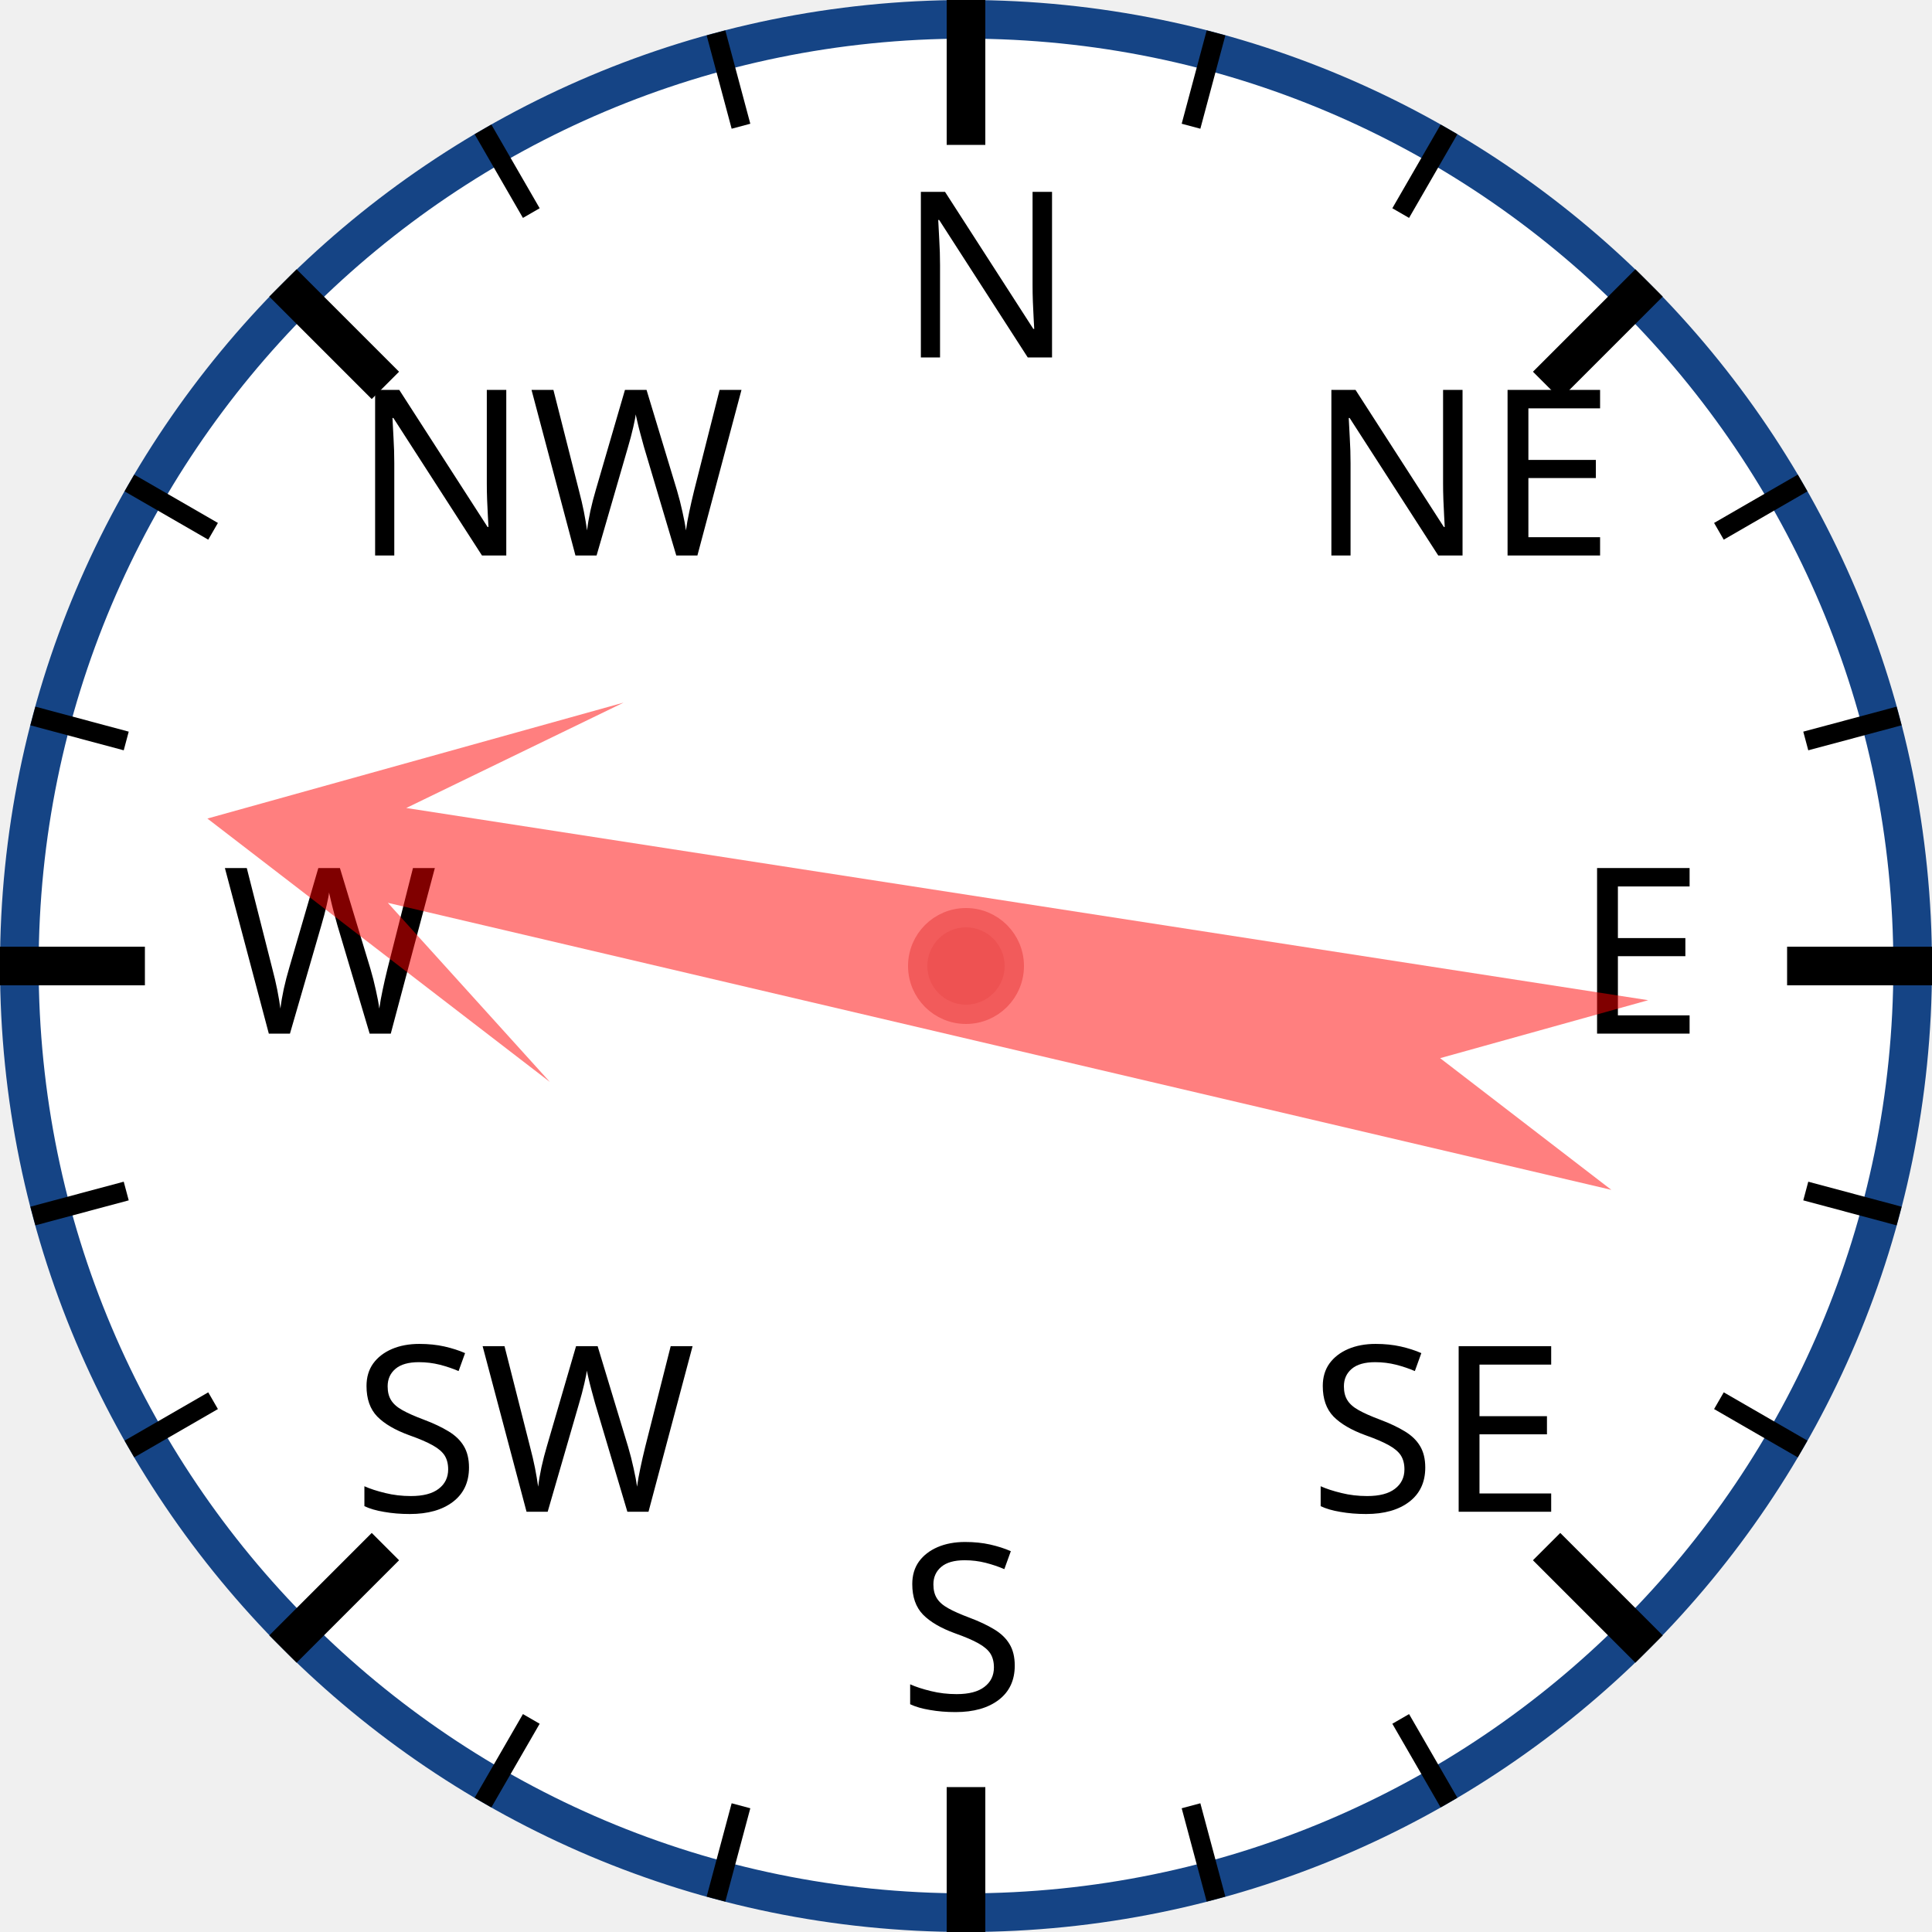
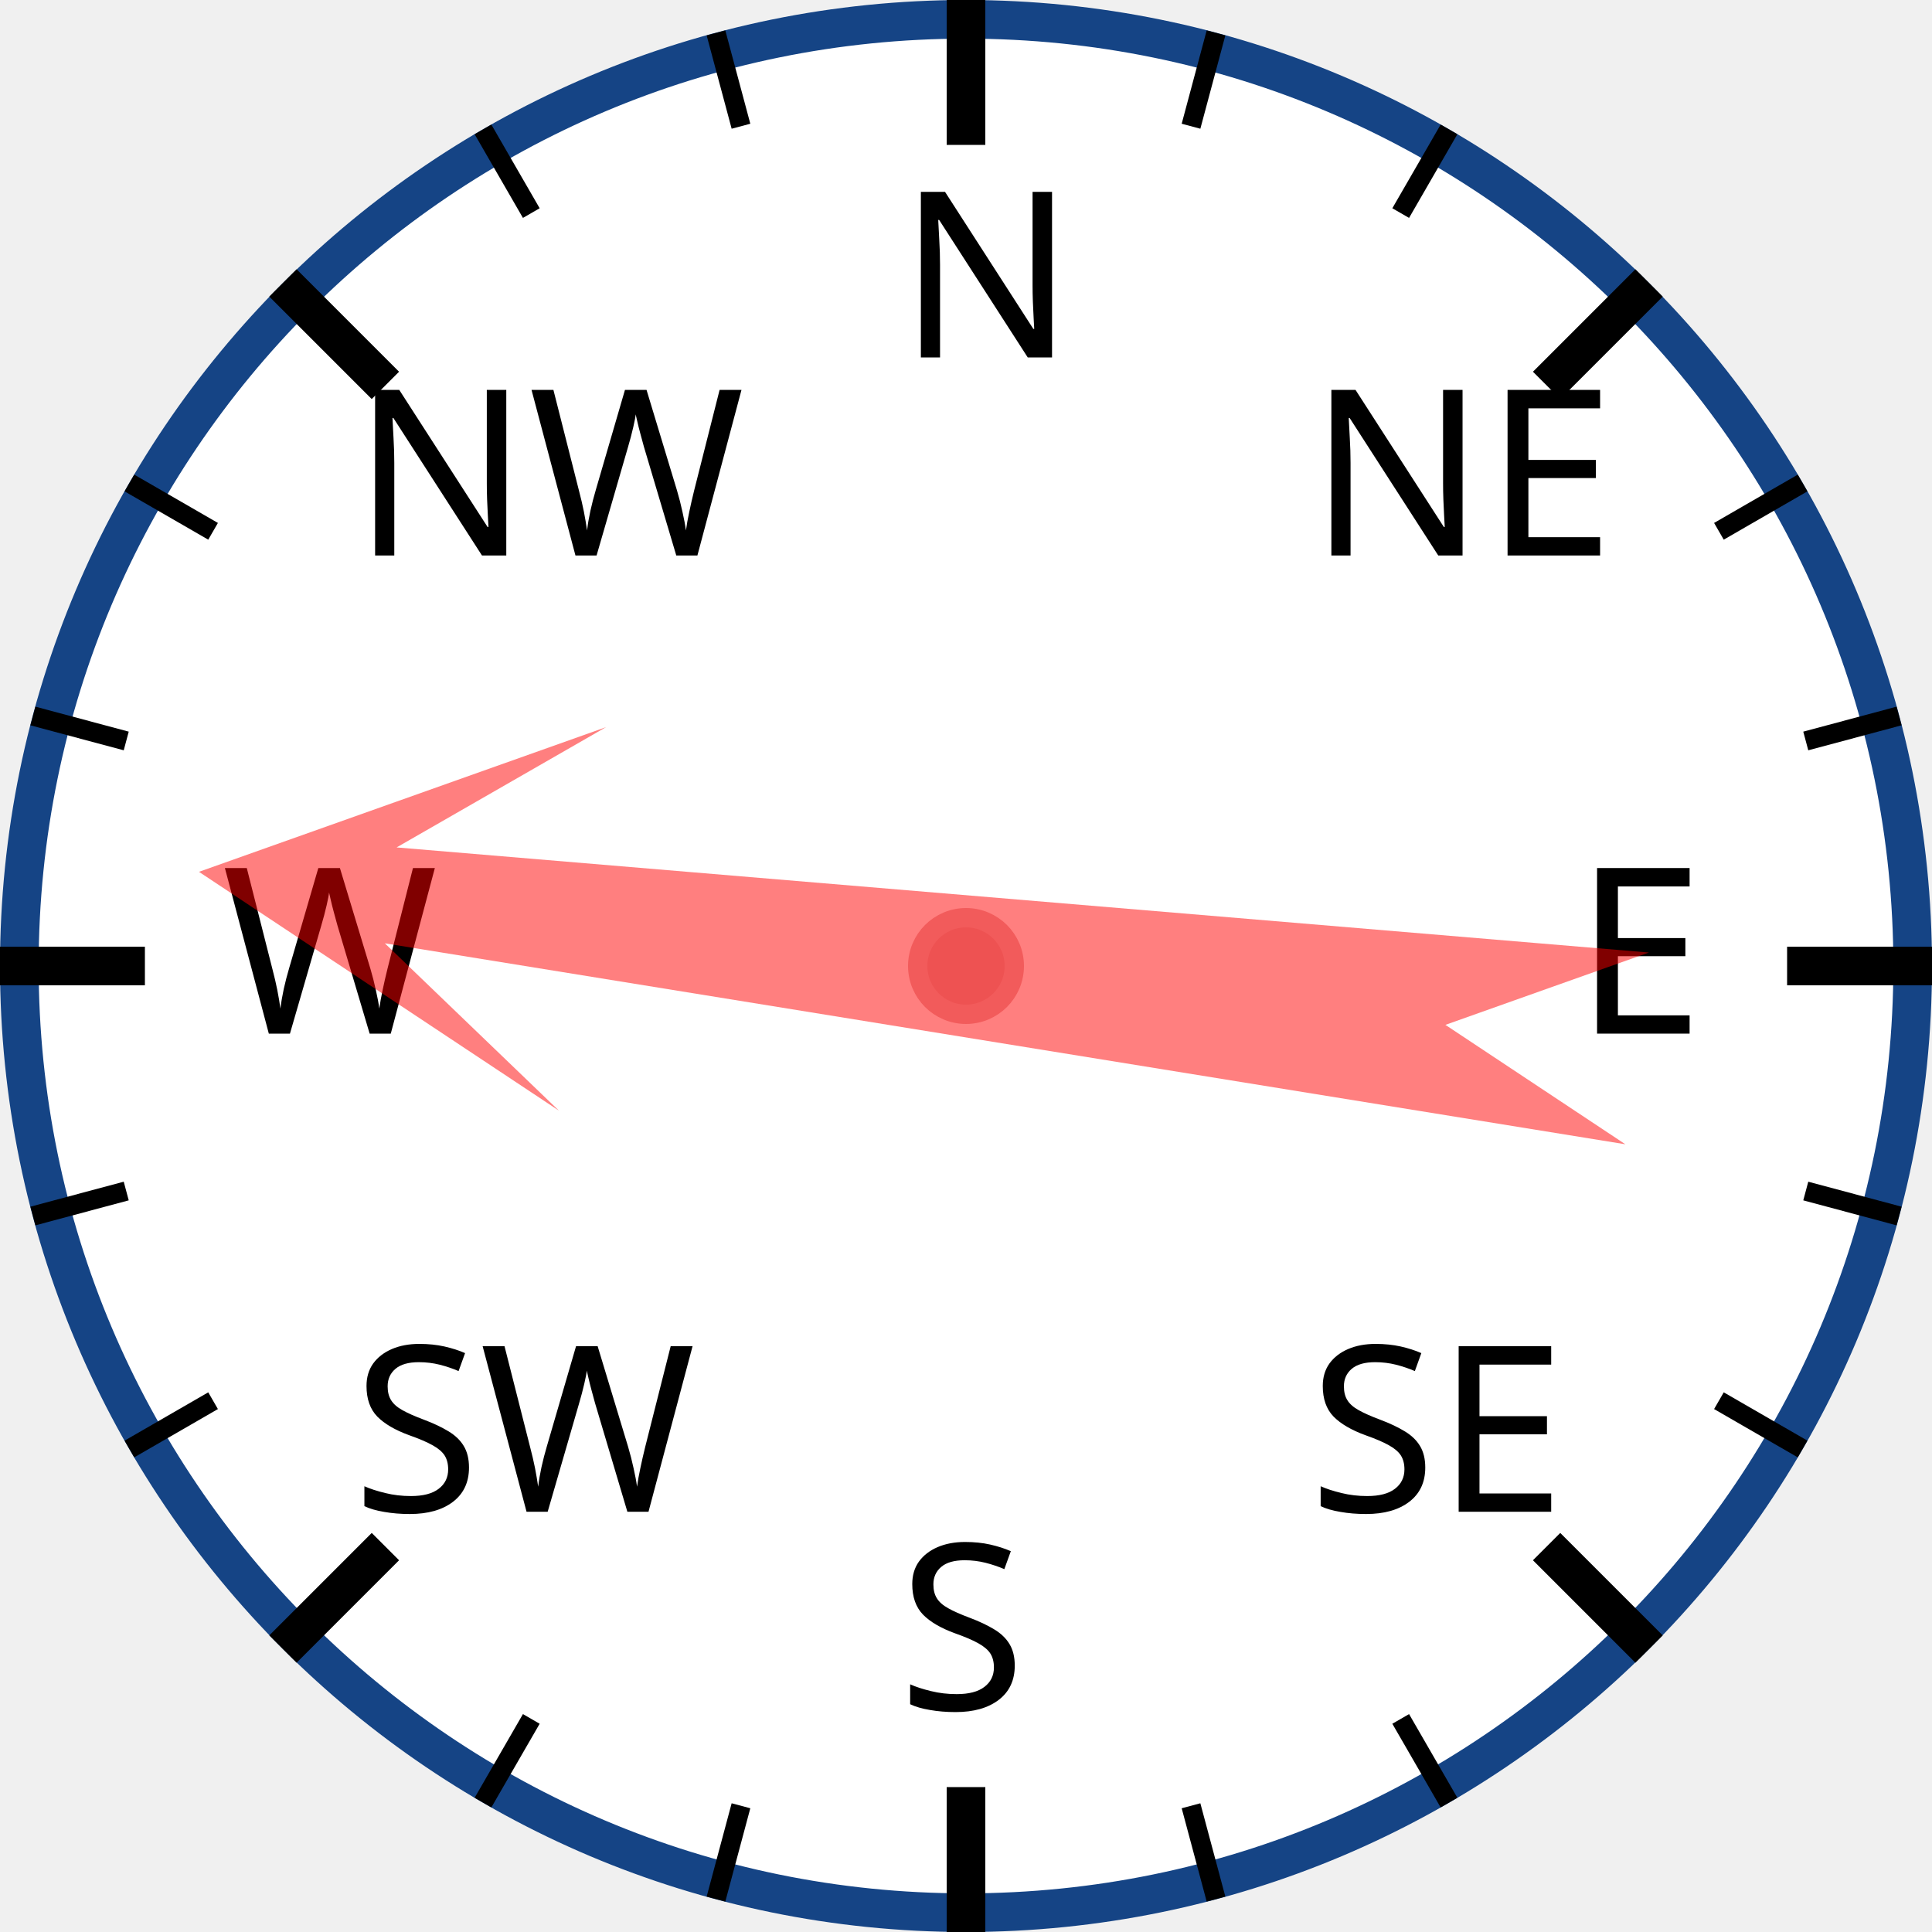
<svg xmlns="http://www.w3.org/2000/svg" width="120px" height="120px" viewBox="0 0 200 200">
  <circle cx="100" cy="100" r="98" style="fill: white; stroke: #154485; stroke-width: 4;" />
  <text x="93.0" y="37.0" style="font-family: sans-serif; font-size: 18pt;">N</text>
  <line x1="100.0" y1="0.0" x2="100.0" y2="15.0" style="stroke: black; stroke-width: 4;" />
  <line x1="74.118" y1="3.407" x2="76.706" y2="13.067" style="stroke: black; stroke-width: 2;" />
  <line x1="50" y1="13.397" x2="55" y2="22.058" style="stroke: black; stroke-width: 2;" />
  <text x="36.503" y="57.503" style="font-family: sans-serif; font-size: 18pt;">NW</text>
  <line x1="29.289" y1="29.289" x2="39.896" y2="39.896" style="stroke: black; stroke-width: 4;" />
  <line x1="13.397" y1="50" x2="22.058" y2="55" style="stroke: black; stroke-width: 2;" />
  <line x1="3.407" y1="74.118" x2="13.067" y2="76.706" style="stroke: black; stroke-width: 2;" />
  <text x="23.0" y="107.0" style="font-family: sans-serif; font-size: 18pt;">W</text>
  <line x1="0.0" y1="100.0" x2="15.0" y2="100.0" style="stroke: black; stroke-width: 4;" />
  <line x1="3.407" y1="125.882" x2="13.067" y2="123.294" style="stroke: black; stroke-width: 2;" />
  <line x1="13.397" y1="150" x2="22.058" y2="145" style="stroke: black; stroke-width: 2;" />
  <text x="36.503" y="156.497" style="font-family: sans-serif; font-size: 18pt;">SW</text>
  <line x1="29.289" y1="170.711" x2="39.896" y2="160.104" style="stroke: black; stroke-width: 4;" />
  <line x1="50" y1="186.603" x2="55" y2="177.942" style="stroke: black; stroke-width: 2;" />
  <line x1="74.118" y1="196.593" x2="76.706" y2="186.933" style="stroke: black; stroke-width: 2;" />
  <text x="93" y="177.0" style="font-family: sans-serif; font-size: 18pt;">S</text>
  <line x1="100" y1="200.0" x2="100" y2="185.0" style="stroke: black; stroke-width: 4;" />
  <line x1="125.882" y1="196.593" x2="123.294" y2="186.933" style="stroke: black; stroke-width: 2;" />
  <line x1="150.0" y1="186.603" x2="145.0" y2="177.942" style="stroke: black; stroke-width: 2;" />
  <text x="135.497" y="156.497" style="font-family: sans-serif; font-size: 18pt;">SE</text>
  <line x1="170.711" y1="170.711" x2="160.104" y2="160.104" style="stroke: black; stroke-width: 4;" />
  <line x1="186.603" y1="150" x2="177.942" y2="145" style="stroke: black; stroke-width: 2;" />
  <line x1="196.593" y1="125.882" x2="186.933" y2="123.294" style="stroke: black; stroke-width: 2;" />
  <text x="163.0" y="107" style="font-family: sans-serif; font-size: 18pt;">E</text>
  <line x1="200.0" y1="100" x2="185.0" y2="100" style="stroke: black; stroke-width: 4;" />
  <line x1="196.593" y1="74.118" x2="186.933" y2="76.706" style="stroke: black; stroke-width: 2;" />
  <line x1="186.603" y1="50" x2="177.942" y2="55" style="stroke: black; stroke-width: 2;" />
  <text x="135.497" y="57.503" style="font-family: sans-serif; font-size: 18pt;">NE</text>
  <line x1="170.711" y1="29.289" x2="160.104" y2="39.896" style="stroke: black; stroke-width: 4;" />
  <line x1="150" y1="13.397" x2="145" y2="22.058" style="stroke: black; stroke-width: 2;" />
  <line x1="125.882" y1="3.407" x2="123.294" y2="13.067" style="stroke: black; stroke-width: 2;" />
-   <polygon points="100 20 120 60 105 40 110 170 100 150 90 170 95 40 80 60" style="fill: red; fill-opacity: 0.5;" transform="rotate(281,100,100)" />
+   <polygon points="100 20 120 60 105 40 110 170 100 150 90 170 95 40 80 60" style="fill: red; fill-opacity: 0.5;" transform="rotate(277,100,100)" />
  <circle cx="100" cy="100" r="5" style="fill: #EE5252; stroke: #F25B5B; stroke-width: 2;" />
</svg>
